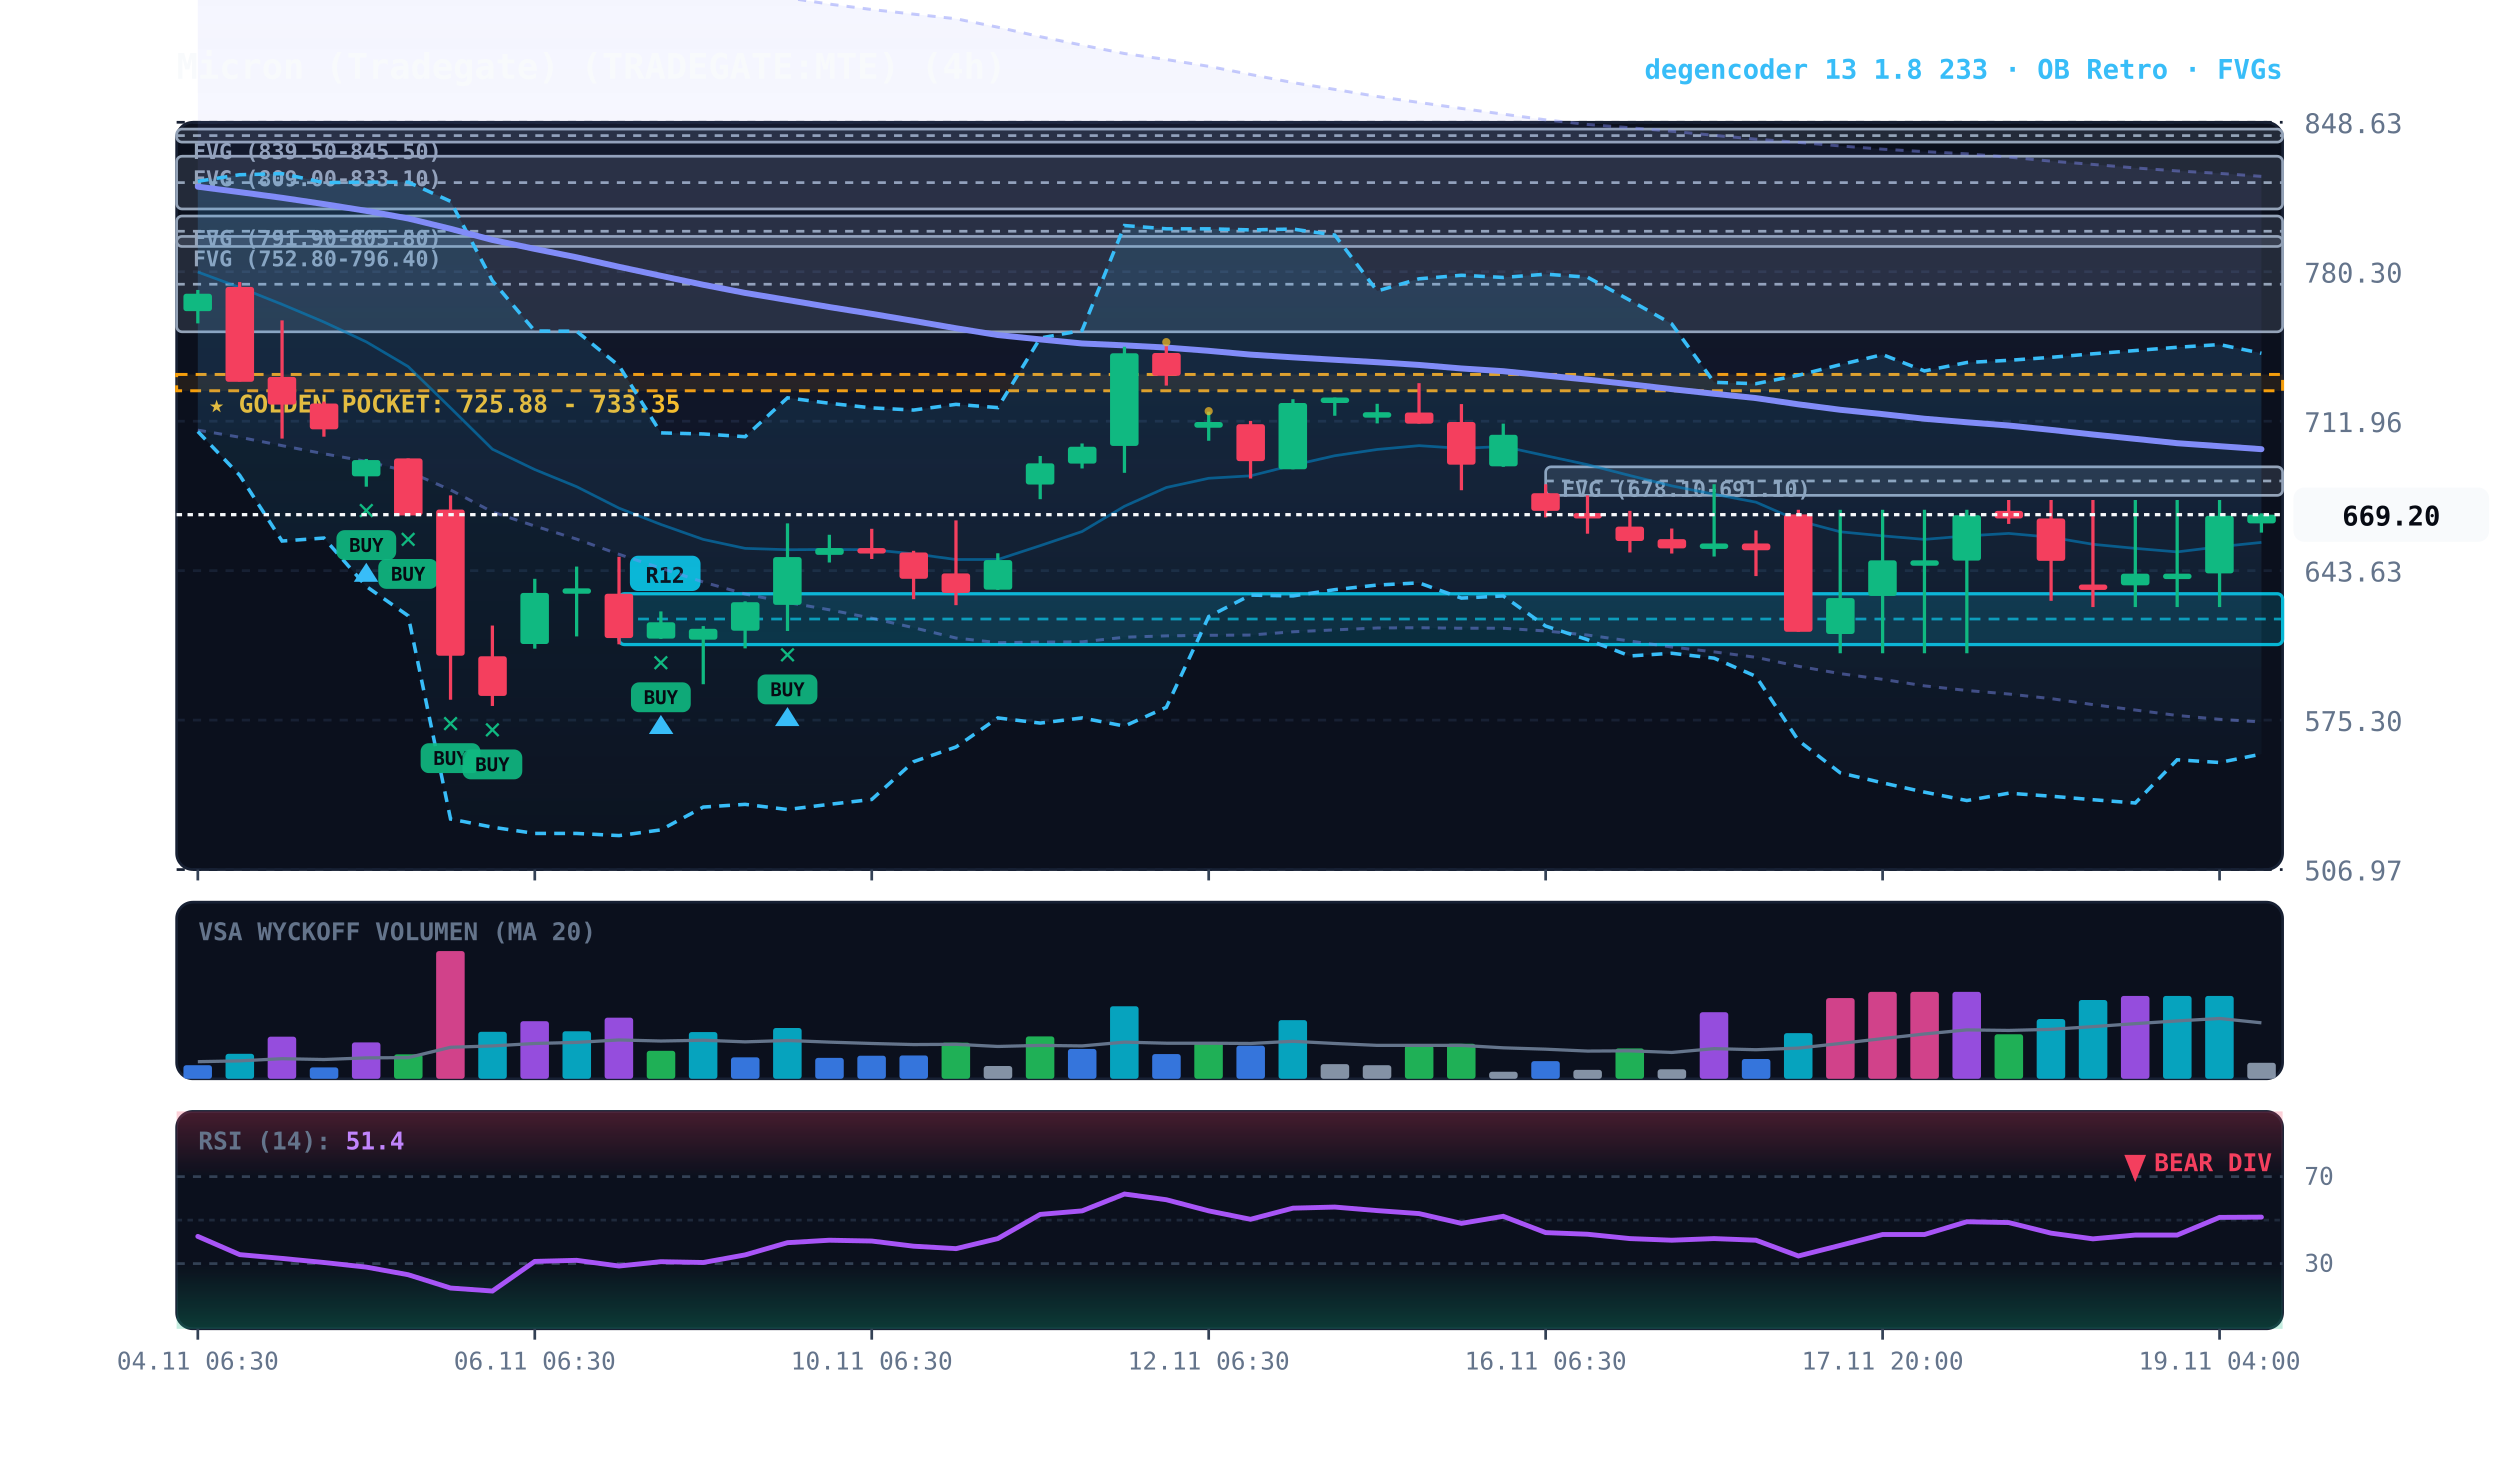
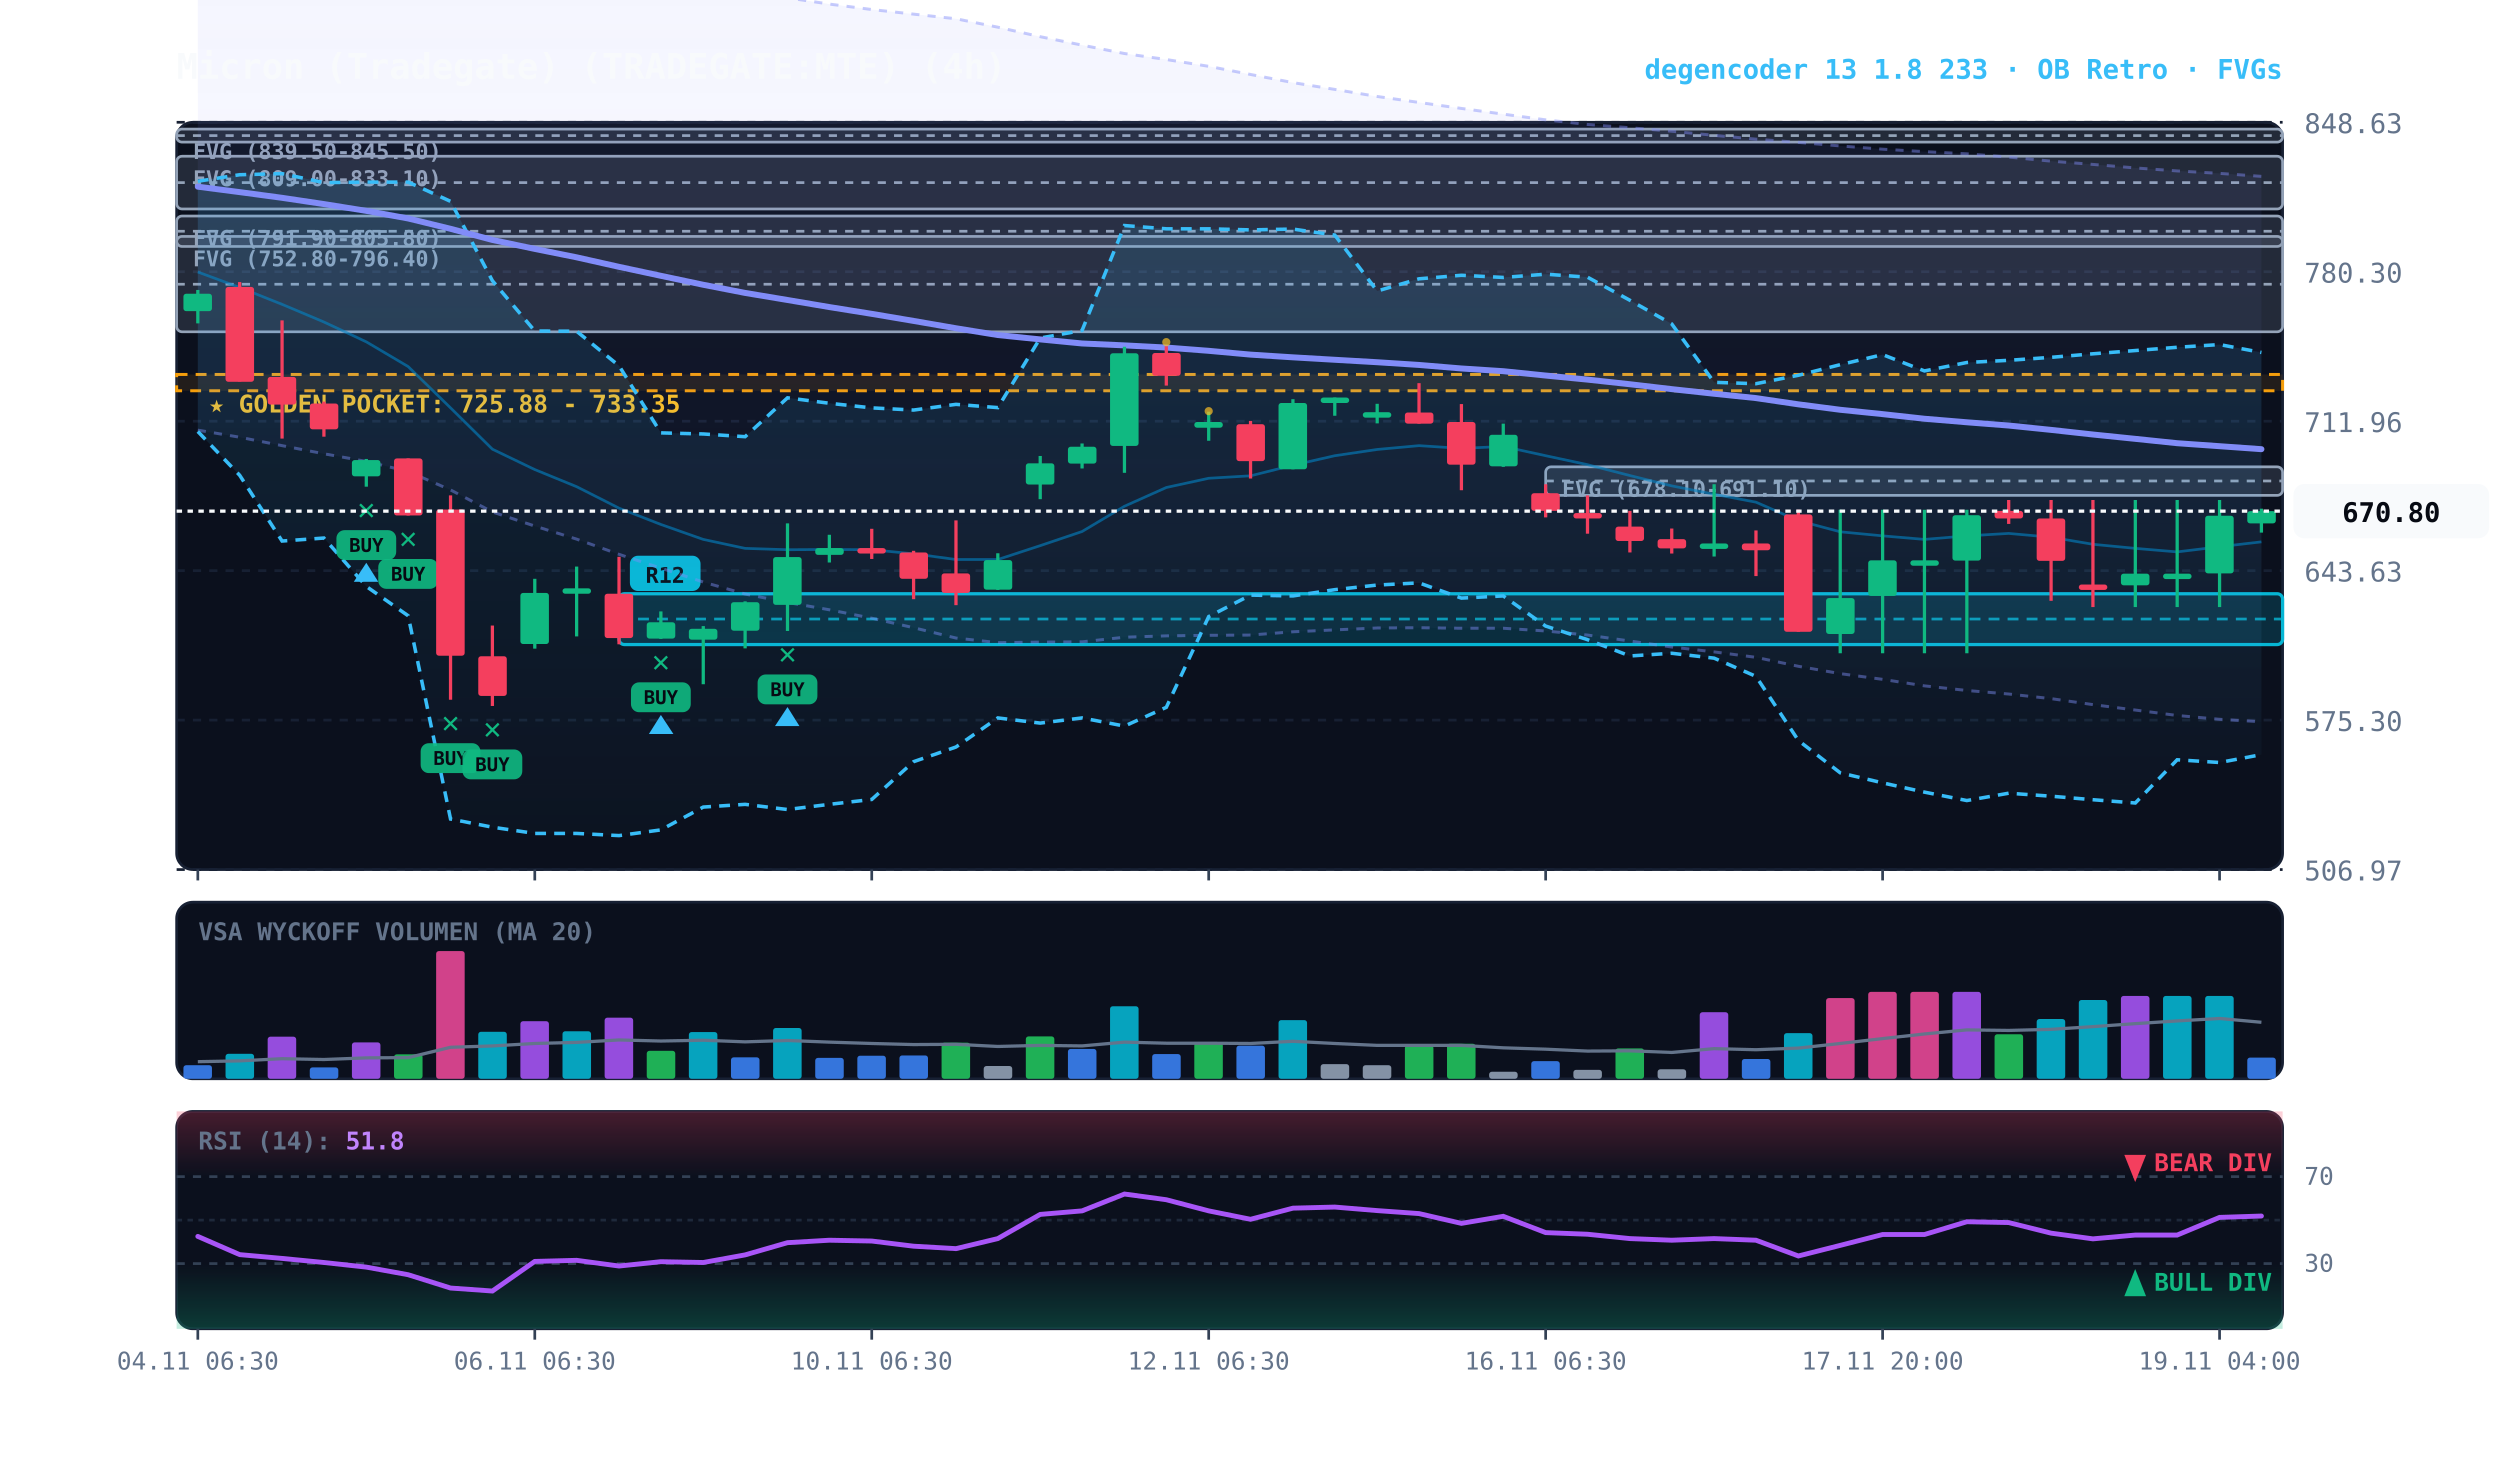
<svg xmlns="http://www.w3.org/2000/svg" viewBox="0 0 920 540" width="100%" height="100%" style="background:#070a13; font-family:'JetBrains Mono', monospace;">
  <defs>
    <linearGradient id="cloud-grad" x1="0%" y1="0%" x2="0%" y2="100%">
      <stop offset="0%" stop-color="#38bdf8" stop-opacity="0.14" />
      <stop offset="100%" stop-color="#38bdf8" stop-opacity="0.02" />
    </linearGradient>
    <linearGradient id="rfe-cloud" x1="0%" y1="0%" x2="0%" y2="100%">
      <stop offset="0%" stop-color="#818cf8" stop-opacity="0.09" />
      <stop offset="100%" stop-color="#818cf8" stop-opacity="0.02" />
    </linearGradient>
    <linearGradient id="rsi-overbought" x1="0%" y1="0%" x2="0%" y2="100%">
      <stop offset="0%" stop-color="#f43f5e" stop-opacity="0.25" />
      <stop offset="100%" stop-color="#f43f5e" stop-opacity="0.0" />
    </linearGradient>
    <linearGradient id="rsi-oversold" x1="0%" y1="0%" x2="0%" y2="100%">
      <stop offset="0%" stop-color="#10b981" stop-opacity="0.0" />
      <stop offset="100%" stop-color="#10b981" stop-opacity="0.25" />
    </linearGradient>
  </defs>
  <rect x="65" y="45" width="775" height="275" fill="#0b101d" rx="6" stroke="#172033" stroke-width="1" />
  <rect x="65" y="332" width="775" height="65" fill="#0b101d" rx="6" stroke="#172033" stroke-width="1" />
  <rect x="65" y="409" width="775" height="80" fill="#0b101d" rx="6" stroke="#172033" stroke-width="1" />
  <line x1="65" y1="320.0" x2="840" y2="320.0" stroke="#172033" stroke-dasharray="3,3" stroke-width="1" />
  <text x="848" y="324.0" fill="#64748b" font-size="10" text-anchor="start">506.97</text>
  <line x1="65" y1="265.0" x2="840" y2="265.0" stroke="#172033" stroke-dasharray="3,3" stroke-width="1" />
  <text x="848" y="269.0" fill="#64748b" font-size="10" text-anchor="start">575.30</text>
  <line x1="65" y1="210.0" x2="840" y2="210.0" stroke="#172033" stroke-dasharray="3,3" stroke-width="1" />
  <text x="848" y="214.0" fill="#64748b" font-size="10" text-anchor="start">643.63</text>
  <line x1="65" y1="155.0" x2="840" y2="155.0" stroke="#172033" stroke-dasharray="3,3" stroke-width="1" />
  <text x="848" y="159.0" fill="#64748b" font-size="10" text-anchor="start">711.96</text>
  <line x1="65" y1="100.0" x2="840" y2="100.0" stroke="#172033" stroke-dasharray="3,3" stroke-width="1" />
  <text x="848" y="104.0" fill="#64748b" font-size="10" text-anchor="start">780.30</text>
  <line x1="65" y1="45.0" x2="840" y2="45.0" stroke="#172033" stroke-dasharray="3,3" stroke-width="1" />
  <text x="848" y="49.0" fill="#64748b" font-size="10" text-anchor="start">848.63</text>
  <rect x="65" y="137.8" width="775" height="6.0" fill="rgba(245, 158, 11, 0.10)" stroke="#f59e0b" stroke-dasharray="4,3" stroke-width="1.1" />
  <text x="77" y="151.8" fill="#fbbf24" font-size="9" font-weight="bold">★ GOLDEN POCKET: 725.88 - 733.35</text>
  <rect x="568.8" y="171.8" width="271.2" height="10.5" fill="rgba(148, 163, 184, 0.18)" stroke="#94a3b8" stroke-width="1" rx="2" />
  <line x1="568.8" y1="177.0" x2="840" y2="177.0" stroke="#94a3b8" stroke-dasharray="3,3" stroke-width="1" />
  <text x="574.8" y="182.8" fill="#94a3b8" font-size="8" font-weight="bold">FVG (678.10-691.10)</text>
  <rect x="65.0" y="87.0" width="775.0" height="35.1" fill="rgba(148, 163, 184, 0.18)" stroke="#94a3b8" stroke-width="1" rx="2" />
  <line x1="65.0" y1="104.6" x2="840" y2="104.6" stroke="#94a3b8" stroke-dasharray="3,3" stroke-width="1" />
  <text x="71.0" y="98.0" fill="#94a3b8" font-size="8" font-weight="bold">FVG (752.80-796.40)</text>
  <rect x="65.0" y="79.5" width="775.0" height="11.2" fill="rgba(148, 163, 184, 0.18)" stroke="#94a3b8" stroke-width="1" rx="2" />
  <line x1="65.0" y1="85.1" x2="840" y2="85.1" stroke="#94a3b8" stroke-dasharray="3,3" stroke-width="1" />
  <text x="71.0" y="90.5" fill="#94a3b8" font-size="8" font-weight="bold">FVG (791.90-805.80)</text>
  <rect x="65.0" y="57.5" width="775.0" height="19.4" fill="rgba(148, 163, 184, 0.18)" stroke="#94a3b8" stroke-width="1" rx="2" />
  <line x1="65.0" y1="67.2" x2="840" y2="67.2" stroke="#94a3b8" stroke-dasharray="3,3" stroke-width="1" />
  <text x="71.0" y="68.5" fill="#94a3b8" font-size="8" font-weight="bold">FVG (809.00-833.10)</text>
  <rect x="65.0" y="47.5" width="775.0" height="4.8" fill="rgba(148, 163, 184, 0.18)" stroke="#94a3b8" stroke-width="1" rx="2" />
  <line x1="65.0" y1="49.9" x2="840" y2="49.9" stroke="#94a3b8" stroke-dasharray="3,3" stroke-width="1" />
  <text x="71.0" y="58.5" fill="#94a3b8" font-size="8" font-weight="bold">FVG (839.50-845.50)</text>
  <rect x="227.8" y="218.5" width="612.2" height="18.7" fill="rgba(6, 182, 212, 0.18)" stroke="#06b6d4" stroke-width="1.2" rx="2" />
  <line x1="227.8" y1="227.8" x2="840" y2="227.8" stroke="#06b6d4" stroke-dasharray="4,3" stroke-width="1.0" opacity="0.8" />
  <rect x="231.8" y="204.5" width="26" height="13" fill="#06b6d4" rx="3" />
  <text x="244.8" y="214.5" fill="#070a13" font-size="8" font-weight="bold" text-anchor="middle">R12</text>
-   <polygon points="72.8,-21.0 88.2,-19.6 103.8,-18.4 119.2,-16.8 134.8,-14.7 150.2,-12.7 165.8,-11.8 181.2,-11.7 196.8,-10.4 212.2,-8.9 227.8,-7.6 243.2,-6.1 258.8,-4.6 274.2,-3.0 289.8,-0.8 305.2,1.5 320.8,3.5 336.2,5.2 351.8,6.9 367.2,10.0 382.8,13.5 398.2,16.6 413.8,19.7 429.2,21.9 444.8,24.4 460.2,27.4 475.8,30.4 491.2,32.9 506.8,35.5 522.2,37.7 537.8,39.9 553.2,42.0 568.8,44.1 584.2,45.8 599.8,47.0 615.2,48.3 630.8,49.8 646.2,51.2 661.8,52.4 677.2,53.7 692.8,54.9 708.2,55.8 723.8,56.6 739.2,57.8 754.8,59.3 770.2,60.5 785.8,61.8 801.2,62.9 816.8,63.8 832.2,64.9 832.2,265.7 816.8,264.7 801.2,263.3 785.8,261.3 770.2,259.3 754.8,257.1 739.2,255.4 723.8,254.1 708.2,252.4 692.8,250.0 677.2,247.9 661.8,245.2 646.2,241.9 630.8,239.9 615.2,238.1 599.8,235.9 584.2,233.7 568.8,232.2 553.2,231.2 537.8,231.2 522.2,231.0 506.8,231.1 491.2,231.8 475.8,232.5 460.2,233.7 444.8,233.8 429.2,234.0 413.8,234.5 398.2,236.2 382.8,236.3 367.2,236.5 351.8,234.8 336.2,231.0 320.8,227.5 305.2,224.4 289.8,221.7 274.2,218.6 258.8,214.2 243.2,209.1 227.8,204.0 212.2,198.4 196.8,193.6 181.2,188.4 165.8,180.3 150.2,173.5 134.8,169.8 119.2,167.0 103.8,164.0 88.2,160.9 72.8,158.3" fill="url(#rfe-cloud)" />
+   <polygon points="72.8,-21.0 88.2,-19.6 103.8,-18.4 119.2,-16.8 134.8,-14.7 150.2,-12.7 165.8,-11.8 181.2,-11.7 196.8,-10.4 212.2,-8.9 227.8,-7.6 243.2,-6.1 258.8,-4.6 274.2,-3.0 289.8,-0.8 305.2,1.5 320.8,3.5 336.2,5.2 351.8,6.9 367.2,10.0 382.8,13.5 398.2,16.6 413.8,19.7 429.2,21.9 444.8,24.4 460.2,27.4 475.8,30.4 491.2,32.9 506.8,35.5 522.2,37.7 537.8,39.9 553.2,42.0 568.8,44.1 584.2,45.8 599.8,47.0 615.2,48.3 630.8,49.8 646.2,51.2 661.8,52.4 677.2,53.7 692.8,54.9 708.2,55.8 723.8,56.6 739.2,57.8 754.8,59.3 770.2,60.5 785.8,61.8 801.2,62.9 816.8,63.8 832.2,64.9 832.2,265.6 816.8,264.7 801.2,263.3 785.8,261.3 770.2,259.3 754.8,257.1 739.2,255.4 723.8,254.1 708.2,252.4 692.8,250.0 677.2,247.9 661.8,245.2 646.2,241.9 630.8,239.9 615.2,238.1 599.8,235.9 584.2,233.7 568.8,232.2 553.2,231.2 537.8,231.2 522.2,231.0 506.8,231.1 491.2,231.8 475.8,232.5 460.2,233.7 444.8,233.8 429.2,234.0 413.8,234.5 398.2,236.2 382.8,236.3 367.2,236.5 351.8,234.8 336.2,231.0 320.8,227.5 305.2,224.4 289.8,221.7 274.2,218.6 258.8,214.2 243.2,209.1 227.8,204.0 212.2,198.4 196.8,193.6 181.2,188.4 165.8,180.3 150.2,173.5 134.8,169.8 119.2,167.0 103.8,164.0 88.2,160.9 72.8,158.3" fill="url(#rfe-cloud)" />
  <polyline points="72.8,-21.0 88.2,-19.6 103.8,-18.4 119.2,-16.8 134.8,-14.7 150.2,-12.7 165.8,-11.8 181.2,-11.7 196.8,-10.4 212.2,-8.9 227.8,-7.6 243.2,-6.1 258.8,-4.6 274.2,-3.0 289.8,-0.8 305.2,1.5 320.8,3.5 336.2,5.2 351.8,6.9 367.2,10.0 382.8,13.5 398.2,16.6 413.8,19.7 429.2,21.9 444.8,24.4 460.2,27.4 475.8,30.4 491.2,32.9 506.8,35.5 522.2,37.7 537.8,39.9 553.2,42.0 568.8,44.1 584.2,45.8 599.8,47.0 615.2,48.3 630.8,49.8 646.2,51.2 661.8,52.4 677.2,53.7 692.8,54.9 708.2,55.8 723.8,56.6 739.2,57.8 754.8,59.3 770.2,60.5 785.8,61.8 801.2,62.9 816.8,63.8 832.2,64.9" fill="none" stroke="#818cf8" stroke-width="1.1" stroke-opacity="0.45" stroke-dasharray="3,3" />
-   <polyline points="72.8,158.3 88.2,160.9 103.8,164.0 119.2,167.0 134.8,169.8 150.2,173.5 165.8,180.3 181.2,188.4 196.8,193.6 212.2,198.4 227.8,204.0 243.2,209.1 258.8,214.2 274.2,218.6 289.8,221.7 305.2,224.4 320.8,227.5 336.2,231.0 351.8,234.8 367.2,236.5 382.8,236.3 398.2,236.2 413.8,234.5 429.2,234.0 444.8,233.8 460.2,233.7 475.8,232.5 491.2,231.8 506.8,231.1 522.2,231.0 537.8,231.2 553.2,231.2 568.8,232.2 584.2,233.7 599.8,235.9 615.2,238.1 630.8,239.9 646.2,241.9 661.8,245.2 677.2,247.9 692.8,250.0 708.2,252.4 723.8,254.1 739.2,255.4 754.8,257.1 770.2,259.3 785.8,261.3 801.2,263.3 816.8,264.7 832.2,265.7" fill="none" stroke="#818cf8" stroke-width="1.1" stroke-opacity="0.45" stroke-dasharray="3,3" />
-   <polygon points="72.8,66.7 88.2,64.3 103.8,63.9 119.2,67.2 134.8,67.0 150.2,67.0 165.8,74.1 181.2,103.3 196.8,121.8 212.2,121.9 227.8,134.6 243.2,159.3 258.8,159.7 274.2,160.7 289.8,146.4 305.2,148.4 320.8,150.1 336.2,150.9 351.8,148.8 367.2,150.0 382.8,124.4 398.2,121.6 413.8,83.0 429.2,84.2 444.8,84.2 460.2,84.6 475.8,84.3 491.2,86.5 506.8,107.1 522.2,102.6 537.8,101.3 553.2,102.1 568.8,100.9 584.2,102.0 599.8,110.5 615.2,119.2 630.8,140.7 646.2,141.2 661.8,138.1 677.2,134.2 692.8,130.5 708.2,136.5 723.8,133.4 739.2,132.6 754.8,131.5 770.2,130.2 785.8,129.0 801.2,127.8 816.8,126.8 832.2,130.0 832.2,277.5 816.8,280.6 801.2,279.6 785.8,295.5 770.2,294.3 754.8,293.0 739.2,291.9 723.8,294.6 708.2,291.5 692.8,288.1 677.2,284.4 661.8,272.5 646.2,248.9 630.8,242.2 615.2,240.4 599.8,241.4 584.2,235.4 568.8,230.4 553.2,219.3 537.8,220.1 522.2,214.5 506.8,215.3 491.2,217.0 475.8,219.3 460.2,219.0 444.8,226.9 429.2,260.3 413.8,267.2 398.2,264.2 382.8,266.1 367.2,264.2 351.8,274.9 336.2,280.3 320.8,294.2 305.2,296.0 289.8,297.9 274.2,296.0 258.8,297.0 243.2,305.4 227.8,307.5 212.2,306.7 196.8,306.7 181.2,304.4 165.8,301.4 150.2,226.6 134.8,215.8 119.2,198.0 103.8,199.1 88.2,174.9 72.8,158.8" fill="url(#cloud-grad)" />
-   <polyline points="72.8,66.7 88.2,64.3 103.8,63.9 119.2,67.2 134.8,67.0 150.2,67.0 165.8,74.1 181.2,103.3 196.8,121.8 212.2,121.9 227.8,134.6 243.2,159.3 258.8,159.7 274.2,160.7 289.8,146.4 305.2,148.4 320.8,150.1 336.2,150.9 351.8,148.8 367.2,150.0 382.8,124.4 398.2,121.6 413.8,83.0 429.2,84.2 444.8,84.2 460.2,84.6 475.8,84.3 491.2,86.5 506.8,107.1 522.2,102.6 537.8,101.3 553.2,102.1 568.8,100.9 584.2,102.0 599.8,110.5 615.2,119.2 630.8,140.7 646.2,141.2 661.8,138.1 677.2,134.2 692.8,130.5 708.2,136.5 723.8,133.4 739.2,132.6 754.8,131.5 770.2,130.2 785.8,129.0 801.2,127.8 816.8,126.8 832.2,130.0" fill="none" stroke="#38bdf8" stroke-width="1.3" stroke-dasharray="4,3" />
-   <polyline points="72.8,158.8 88.2,174.9 103.8,199.1 119.2,198.0 134.8,215.8 150.2,226.6 165.8,301.4 181.2,304.4 196.8,306.7 212.2,306.7 227.8,307.5 243.2,305.4 258.8,297.0 274.2,296.0 289.8,297.9 305.2,296.0 320.8,294.2 336.2,280.3 351.8,274.9 367.2,264.2 382.8,266.1 398.2,264.2 413.8,267.2 429.2,260.3 444.8,226.9 460.2,219.0 475.8,219.3 491.2,217.0 506.8,215.3 522.2,214.5 537.8,220.1 553.2,219.3 568.8,230.4 584.2,235.4 599.8,241.4 615.2,240.4 630.8,242.2 646.2,248.9 661.8,272.5 677.2,284.4 692.8,288.1 708.2,291.5 723.8,294.6 739.2,291.9 754.8,293.0 770.2,294.3 785.8,295.5 801.2,279.6 816.8,280.6 832.2,277.5" fill="none" stroke="#38bdf8" stroke-width="1.3" stroke-dasharray="4,3" />
-   <polyline points="72.8,100.1 88.2,105.8 103.8,112.0 119.2,118.5 134.8,125.8 150.2,134.9 165.8,150.1 181.2,165.3 196.8,172.8 212.2,179.1 227.8,187.0 243.2,193.0 258.8,198.5 274.2,201.8 289.8,202.3 305.2,202.2 320.8,202.3 336.2,203.8 351.8,205.9 367.2,205.9 382.8,200.8 398.2,195.6 413.8,186.3 429.2,179.4 444.8,176.0 460.2,175.1 475.8,171.2 491.2,167.7 506.8,165.4 522.2,164.0 537.8,165.0 553.2,164.3 568.8,167.7 584.2,171.0 599.8,175.0 615.2,178.8 630.8,181.9 646.2,184.8 661.8,191.6 677.2,195.7 692.8,197.2 708.2,198.5 723.8,197.2 739.2,196.3 754.8,197.7 770.2,200.3 785.8,201.8 801.2,203.1 816.8,201.2 832.2,199.6" fill="none" stroke="#0284c7" stroke-width="1.0" stroke-opacity="0.6" />
+   <polyline points="72.8,158.3 88.2,160.9 103.8,164.0 119.2,167.0 134.8,169.8 150.2,173.5 165.8,180.3 181.2,188.4 196.8,193.6 212.2,198.4 227.8,204.0 243.2,209.1 258.8,214.2 274.2,218.6 289.8,221.7 305.2,224.4 320.8,227.5 336.2,231.0 351.8,234.8 367.2,236.5 382.8,236.3 398.2,236.2 413.8,234.5 429.2,234.0 444.8,233.8 460.2,233.7 475.8,232.5 491.2,231.8 506.8,231.1 522.2,231.0 537.8,231.2 553.2,231.2 568.8,232.2 584.2,233.7 599.8,235.9 615.2,238.1 630.8,239.9 646.2,241.9 661.8,245.2 677.2,247.9 692.8,250.0 708.2,252.4 723.8,254.1 739.2,255.4 754.8,257.1 770.2,259.3 785.8,261.3 801.2,263.3 816.8,264.7 832.2,265.6" fill="none" stroke="#818cf8" stroke-width="1.1" stroke-opacity="0.45" stroke-dasharray="3,3" />
+   <polygon points="72.8,66.7 88.2,64.3 103.8,63.9 119.2,67.2 134.8,67.0 150.2,67.0 165.8,74.1 181.2,103.3 196.8,121.8 212.2,121.9 227.8,134.6 243.2,159.3 258.8,159.7 274.2,160.7 289.8,146.4 305.2,148.4 320.8,150.1 336.2,150.9 351.8,148.8 367.2,150.0 382.8,124.4 398.2,121.6 413.8,83.0 429.2,84.2 444.8,84.2 460.2,84.6 475.8,84.3 491.2,86.5 506.8,107.1 522.2,102.6 537.8,101.3 553.2,102.1 568.8,100.9 584.2,102.0 599.8,110.5 615.2,119.2 630.8,140.7 646.2,141.2 661.8,138.1 677.2,134.2 692.8,130.5 708.2,136.5 723.8,133.4 739.2,132.6 754.8,131.5 770.2,130.2 785.8,129.0 801.2,127.8 816.8,126.8 832.2,129.7 832.2,277.7 816.8,280.6 801.2,279.6 785.8,295.5 770.2,294.3 754.8,293.0 739.2,291.9 723.8,294.6 708.2,291.5 692.8,288.1 677.2,284.4 661.8,272.5 646.2,248.9 630.8,242.2 615.2,240.4 599.8,241.4 584.2,235.4 568.8,230.4 553.2,219.3 537.8,220.1 522.2,214.5 506.8,215.3 491.2,217.0 475.8,219.3 460.2,219.0 444.8,226.9 429.2,260.3 413.8,267.2 398.2,264.2 382.8,266.1 367.2,264.2 351.8,274.9 336.2,280.3 320.8,294.2 305.2,296.0 289.8,297.9 274.2,296.0 258.8,297.0 243.2,305.4 227.8,307.5 212.2,306.7 196.8,306.7 181.2,304.4 165.8,301.4 150.2,226.6 134.8,215.8 119.2,198.0 103.8,199.1 88.2,174.9 72.8,158.8" fill="url(#cloud-grad)" />
+   <polyline points="72.8,66.7 88.2,64.3 103.8,63.9 119.2,67.2 134.8,67.0 150.2,67.0 165.8,74.1 181.2,103.3 196.8,121.8 212.2,121.9 227.8,134.6 243.2,159.3 258.8,159.7 274.2,160.7 289.8,146.4 305.2,148.4 320.8,150.1 336.2,150.9 351.8,148.8 367.2,150.0 382.8,124.4 398.2,121.6 413.8,83.0 429.2,84.2 444.8,84.2 460.2,84.6 475.8,84.3 491.2,86.5 506.8,107.1 522.2,102.6 537.8,101.3 553.2,102.1 568.8,100.9 584.2,102.0 599.8,110.5 615.2,119.2 630.8,140.7 646.2,141.2 661.8,138.1 677.2,134.2 692.8,130.5 708.2,136.5 723.8,133.4 739.2,132.6 754.8,131.5 770.2,130.2 785.8,129.0 801.2,127.8 816.8,126.8 832.2,129.7" fill="none" stroke="#38bdf8" stroke-width="1.3" stroke-dasharray="4,3" />
+   <polyline points="72.8,158.8 88.2,174.9 103.8,199.1 119.2,198.0 134.8,215.8 150.2,226.6 165.8,301.4 181.2,304.4 196.8,306.7 212.2,306.7 227.8,307.5 243.2,305.4 258.8,297.0 274.2,296.0 289.8,297.9 305.2,296.0 320.8,294.2 336.2,280.3 351.8,274.9 367.2,264.2 382.8,266.1 398.2,264.2 413.8,267.2 429.2,260.3 444.8,226.9 460.2,219.0 475.8,219.3 491.2,217.0 506.8,215.3 522.2,214.5 537.8,220.1 553.2,219.3 568.8,230.4 584.2,235.4 599.8,241.4 615.2,240.4 630.8,242.2 646.2,248.9 661.8,272.5 677.2,284.4 692.8,288.1 708.2,291.5 723.8,294.6 739.2,291.9 754.8,293.0 770.2,294.3 785.8,295.5 801.2,279.6 816.8,280.6 832.2,277.7" fill="none" stroke="#38bdf8" stroke-width="1.3" stroke-dasharray="4,3" />
+   <polyline points="72.8,100.1 88.2,105.8 103.8,112.0 119.2,118.5 134.8,125.8 150.2,134.9 165.8,150.1 181.2,165.3 196.8,172.8 212.2,179.1 227.8,187.0 243.2,193.0 258.8,198.5 274.2,201.8 289.8,202.3 305.2,202.2 320.8,202.3 336.2,203.8 351.8,205.9 367.2,205.9 382.8,200.8 398.2,195.6 413.8,186.3 429.2,179.4 444.8,176.0 460.2,175.1 475.8,171.2 491.2,167.7 506.8,165.4 522.2,164.0 537.8,165.0 553.2,164.3 568.8,167.7 584.2,171.0 599.8,175.0 615.2,178.8 630.8,181.9 646.2,184.8 661.8,191.6 677.2,195.7 692.8,197.2 708.2,198.5 723.8,197.2 739.2,196.3 754.8,197.7 770.2,200.3 785.8,201.8 801.2,203.1 816.8,201.2 832.2,199.4" fill="none" stroke="#0284c7" stroke-width="1.0" stroke-opacity="0.6" />
  <polyline points="72.8,68.7 88.2,70.7 103.8,72.8 119.2,75.1 134.8,77.6 150.2,80.4 165.8,84.2 181.2,88.3 196.8,91.6 212.2,94.7 227.8,98.2 243.2,101.5 258.8,104.8 274.2,107.8 289.8,110.4 305.2,113.0 320.8,115.5 336.2,118.1 351.8,120.8 367.2,123.3 382.8,124.9 398.2,126.4 413.8,127.1 429.2,127.9 444.8,129.1 460.2,130.5 475.8,131.5 491.2,132.4 506.8,133.3 522.2,134.3 537.8,135.6 553.2,136.6 568.8,138.2 584.2,139.7 599.8,141.4 615.2,143.2 630.8,144.9 646.2,146.5 661.8,148.8 677.2,150.8 692.8,152.4 708.2,154.1 723.8,155.4 739.2,156.6 754.8,158.2 770.2,159.9 785.8,161.5 801.2,163.1 816.8,164.2 832.2,165.3" fill="none" stroke="#818cf8" stroke-width="2.2" stroke-linecap="round" />
  <line x1="72.8" y1="106.7" x2="72.8" y2="119.0" stroke="#10b981" stroke-width="1.2" />
  <rect x="67.5" y="108.1" width="10.5" height="6.4" fill="#10b981" rx="1" />
  <line x1="88.2" y1="103.8" x2="88.2" y2="140.4" stroke="#f43f5e" stroke-width="1.2" />
  <rect x="83.0" y="105.6" width="10.5" height="34.9" fill="#f43f5e" rx="1" />
  <line x1="103.8" y1="117.9" x2="103.8" y2="161.4" stroke="#f43f5e" stroke-width="1.2" />
  <rect x="98.5" y="138.7" width="10.5" height="10.2" fill="#f43f5e" rx="1" />
  <line x1="119.2" y1="147.8" x2="119.2" y2="160.7" stroke="#f43f5e" stroke-width="1.2" />
  <rect x="114.0" y="148.5" width="10.5" height="9.5" fill="#f43f5e" rx="1" />
  <line x1="134.8" y1="168.9" x2="134.8" y2="179.1" stroke="#10b981" stroke-width="1.2" />
  <rect x="129.5" y="169.3" width="10.5" height="6.0" fill="#10b981" rx="1" />
  <text x="134.8" y="191.1" fill="#10b981" font-size="11" font-weight="bold" text-anchor="middle">✕</text>
  <rect x="123.8" y="195.1" width="22" height="11" fill="#10b981" rx="3" opacity="0.9" />
  <text x="134.8" y="203.1" fill="#070a13" font-size="7" font-weight="bold" text-anchor="middle">BUY</text>
  <polygon points="134.8,207.1 130.2,214.1 139.2,214.1" fill="#38bdf8" />
  <line x1="150.2" y1="168.7" x2="150.2" y2="189.7" stroke="#f43f5e" stroke-width="1.2" />
  <rect x="145.0" y="168.7" width="10.5" height="21.0" fill="#f43f5e" rx="1" />
  <text x="150.2" y="201.7" fill="#10b981" font-size="11" font-weight="bold" text-anchor="middle">✕</text>
  <rect x="139.2" y="205.7" width="22" height="11" fill="#10b981" rx="3" opacity="0.9" />
  <text x="150.2" y="213.7" fill="#070a13" font-size="7" font-weight="bold" text-anchor="middle">BUY</text>
  <line x1="165.8" y1="182.3" x2="165.8" y2="257.5" stroke="#f43f5e" stroke-width="1.2" />
  <rect x="160.5" y="187.5" width="10.5" height="53.8" fill="#f43f5e" rx="1" />
  <text x="165.8" y="269.5" fill="#10b981" font-size="11" font-weight="bold" text-anchor="middle">✕</text>
  <rect x="154.8" y="273.5" width="22" height="11" fill="#10b981" rx="3" opacity="0.9" />
  <text x="165.8" y="281.5" fill="#070a13" font-size="7" font-weight="bold" text-anchor="middle">BUY</text>
  <line x1="181.2" y1="230.2" x2="181.2" y2="259.8" stroke="#f43f5e" stroke-width="1.2" />
  <rect x="176.0" y="241.5" width="10.5" height="14.6" fill="#f43f5e" rx="1" />
  <text x="181.2" y="271.8" fill="#10b981" font-size="11" font-weight="bold" text-anchor="middle">✕</text>
  <rect x="170.2" y="275.8" width="22" height="11" fill="#10b981" rx="3" opacity="0.9" />
  <text x="181.2" y="283.8" fill="#070a13" font-size="7" font-weight="bold" text-anchor="middle">BUY</text>
  <line x1="196.8" y1="213.0" x2="196.8" y2="238.7" stroke="#10b981" stroke-width="1.2" />
  <rect x="191.5" y="218.2" width="10.5" height="18.8" fill="#10b981" rx="1" />
  <line x1="212.2" y1="208.5" x2="212.2" y2="234.2" stroke="#10b981" stroke-width="1.2" />
  <rect x="207.0" y="216.5" width="10.5" height="2.0" fill="#10b981" rx="1" />
  <line x1="227.8" y1="204.9" x2="227.8" y2="237.1" stroke="#f43f5e" stroke-width="1.2" />
  <rect x="222.5" y="218.5" width="10.5" height="16.3" fill="#f43f5e" rx="1" />
  <line x1="243.2" y1="225.0" x2="243.2" y2="235.1" stroke="#10b981" stroke-width="1.2" />
  <rect x="238.0" y="229.0" width="10.5" height="6.0" fill="#10b981" rx="1" />
  <text x="243.2" y="247.1" fill="#10b981" font-size="11" font-weight="bold" text-anchor="middle">✕</text>
  <rect x="232.2" y="251.1" width="22" height="11" fill="#10b981" rx="3" opacity="0.9" />
  <text x="243.2" y="259.1" fill="#070a13" font-size="7" font-weight="bold" text-anchor="middle">BUY</text>
  <polygon points="243.2,263.1 238.8,270.1 247.8,270.1" fill="#38bdf8" />
  <line x1="258.8" y1="230.4" x2="258.8" y2="251.8" stroke="#10b981" stroke-width="1.2" />
  <rect x="253.5" y="231.4" width="10.5" height="4.0" fill="#10b981" rx="1" />
  <line x1="274.2" y1="221.3" x2="274.2" y2="238.6" stroke="#10b981" stroke-width="1.2" />
  <rect x="269.0" y="221.6" width="10.5" height="10.5" fill="#10b981" rx="1" />
  <line x1="289.8" y1="192.6" x2="289.8" y2="232.2" stroke="#10b981" stroke-width="1.2" />
  <rect x="284.5" y="205.0" width="10.5" height="17.6" fill="#10b981" rx="1" />
  <text x="289.8" y="244.2" fill="#10b981" font-size="11" font-weight="bold" text-anchor="middle">✕</text>
  <rect x="278.8" y="248.2" width="22" height="11" fill="#10b981" rx="3" opacity="0.9" />
  <text x="289.8" y="256.2" fill="#070a13" font-size="7" font-weight="bold" text-anchor="middle">BUY</text>
  <polygon points="289.8,260.2 285.2,267.2 294.2,267.2" fill="#38bdf8" />
  <line x1="305.2" y1="196.8" x2="305.2" y2="207.0" stroke="#10b981" stroke-width="1.2" />
  <rect x="300.0" y="201.7" width="10.5" height="2.5" fill="#10b981" rx="1" />
  <line x1="320.8" y1="194.6" x2="320.8" y2="205.7" stroke="#f43f5e" stroke-width="1.2" />
  <rect x="315.5" y="201.7" width="10.5" height="2.0" fill="#f43f5e" rx="1" />
  <line x1="336.2" y1="202.7" x2="336.2" y2="220.5" stroke="#f43f5e" stroke-width="1.2" />
  <rect x="331.0" y="203.3" width="10.5" height="9.7" fill="#f43f5e" rx="1" />
  <line x1="351.8" y1="191.5" x2="351.8" y2="222.7" stroke="#f43f5e" stroke-width="1.2" />
  <rect x="346.5" y="211.0" width="10.5" height="7.2" fill="#f43f5e" rx="1" />
  <line x1="367.2" y1="203.6" x2="367.2" y2="217.1" stroke="#10b981" stroke-width="1.2" />
  <rect x="362.0" y="206.1" width="10.5" height="10.9" fill="#10b981" rx="1" />
  <line x1="382.8" y1="167.8" x2="382.8" y2="183.7" stroke="#10b981" stroke-width="1.2" />
  <rect x="377.5" y="170.5" width="10.5" height="7.8" fill="#10b981" rx="1" />
  <line x1="398.2" y1="163.2" x2="398.2" y2="172.4" stroke="#10b981" stroke-width="1.2" />
  <rect x="393.0" y="164.4" width="10.5" height="6.2" fill="#10b981" rx="1" />
  <line x1="413.8" y1="127.6" x2="413.8" y2="174.0" stroke="#10b981" stroke-width="1.2" />
  <rect x="408.5" y="130.0" width="10.5" height="34.1" fill="#10b981" rx="1" />
  <line x1="429.2" y1="127.4" x2="429.2" y2="141.9" stroke="#f43f5e" stroke-width="1.2" />
  <rect x="424.0" y="129.9" width="10.5" height="8.4" fill="#f43f5e" rx="1" />
  <circle cx="429.2" cy="125.9" r="1.5" fill="#fbbf24" opacity="0.7" />
  <line x1="444.8" y1="151.5" x2="444.8" y2="162.2" stroke="#10b981" stroke-width="1.2" />
  <rect x="439.5" y="155.3" width="10.5" height="2.1" fill="#10b981" rx="1" />
  <circle cx="444.8" cy="151.3" r="1.5" fill="#fbbf24" opacity="0.7" />
  <line x1="460.2" y1="154.9" x2="460.2" y2="176.1" stroke="#f43f5e" stroke-width="1.2" />
  <rect x="455.0" y="156.1" width="10.5" height="13.6" fill="#f43f5e" rx="1" />
  <line x1="475.8" y1="146.9" x2="475.8" y2="172.7" stroke="#10b981" stroke-width="1.2" />
  <rect x="470.5" y="148.3" width="10.5" height="24.4" fill="#10b981" rx="1" />
  <line x1="491.2" y1="146.3" x2="491.2" y2="153.0" stroke="#10b981" stroke-width="1.2" />
  <rect x="486.0" y="146.3" width="10.5" height="2.0" fill="#10b981" rx="1" />
  <line x1="506.8" y1="148.6" x2="506.8" y2="155.8" stroke="#10b981" stroke-width="1.2" />
  <rect x="501.5" y="151.7" width="10.5" height="2.0" fill="#10b981" rx="1" />
  <line x1="522.2" y1="141.0" x2="522.2" y2="155.9" stroke="#f43f5e" stroke-width="1.2" />
  <rect x="517.0" y="151.8" width="10.5" height="4.1" fill="#f43f5e" rx="1" />
  <line x1="537.8" y1="148.7" x2="537.8" y2="180.4" stroke="#f43f5e" stroke-width="1.2" />
  <rect x="532.5" y="155.3" width="10.5" height="15.7" fill="#f43f5e" rx="1" />
  <line x1="553.2" y1="155.9" x2="553.2" y2="171.8" stroke="#10b981" stroke-width="1.2" />
  <rect x="548.0" y="160.0" width="10.5" height="11.6" fill="#10b981" rx="1" />
  <line x1="568.8" y1="178.2" x2="568.8" y2="190.4" stroke="#f43f5e" stroke-width="1.2" />
  <rect x="563.5" y="181.5" width="10.5" height="6.5" fill="#f43f5e" rx="1" />
  <line x1="584.2" y1="182.3" x2="584.2" y2="196.4" stroke="#f43f5e" stroke-width="1.2" />
  <rect x="579.0" y="188.8" width="10.5" height="2.0" fill="#f43f5e" rx="1" />
  <line x1="599.8" y1="188.0" x2="599.8" y2="203.3" stroke="#f43f5e" stroke-width="1.2" />
  <rect x="594.5" y="193.8" width="10.5" height="5.3" fill="#f43f5e" rx="1" />
  <line x1="615.2" y1="194.5" x2="615.2" y2="203.7" stroke="#f43f5e" stroke-width="1.2" />
  <rect x="610.0" y="198.4" width="10.5" height="3.4" fill="#f43f5e" rx="1" />
  <line x1="630.8" y1="178.2" x2="630.8" y2="204.8" stroke="#10b981" stroke-width="1.2" />
  <rect x="625.5" y="200.0" width="10.5" height="2.0" fill="#10b981" rx="1" />
  <line x1="646.2" y1="195.2" x2="646.2" y2="212.0" stroke="#f43f5e" stroke-width="1.2" />
  <rect x="641.0" y="200.0" width="10.5" height="2.5" fill="#f43f5e" rx="1" />
  <line x1="661.8" y1="187.6" x2="661.8" y2="232.5" stroke="#f43f5e" stroke-width="1.2" />
  <rect x="656.5" y="189.3" width="10.5" height="43.2" fill="#f43f5e" rx="1" />
  <line x1="677.2" y1="187.6" x2="677.2" y2="240.4" stroke="#10b981" stroke-width="1.2" />
  <rect x="672.0" y="220.1" width="10.5" height="13.2" fill="#10b981" rx="1" />
  <line x1="692.8" y1="187.6" x2="692.8" y2="240.4" stroke="#10b981" stroke-width="1.2" />
  <rect x="687.5" y="206.2" width="10.5" height="13.1" fill="#10b981" rx="1" />
  <line x1="708.2" y1="187.6" x2="708.2" y2="240.4" stroke="#10b981" stroke-width="1.2" />
  <rect x="703.0" y="206.2" width="10.5" height="2.0" fill="#10b981" rx="1" />
  <line x1="723.8" y1="187.6" x2="723.8" y2="240.4" stroke="#10b981" stroke-width="1.2" />
  <rect x="718.5" y="189.6" width="10.5" height="16.7" fill="#10b981" rx="1" />
  <line x1="739.2" y1="184.0" x2="739.2" y2="192.8" stroke="#f43f5e" stroke-width="1.2" />
  <rect x="734.0" y="188.0" width="10.5" height="2.8" fill="#f43f5e" rx="1" />
  <line x1="754.8" y1="184.0" x2="754.8" y2="221.1" stroke="#f43f5e" stroke-width="1.2" />
  <rect x="749.5" y="190.8" width="10.5" height="15.6" fill="#f43f5e" rx="1" />
  <line x1="770.2" y1="184.0" x2="770.2" y2="223.4" stroke="#f43f5e" stroke-width="1.2" />
  <rect x="765.0" y="215.1" width="10.5" height="2.0" fill="#f43f5e" rx="1" />
  <line x1="785.8" y1="184.0" x2="785.8" y2="223.4" stroke="#10b981" stroke-width="1.2" />
  <rect x="780.5" y="211.1" width="10.5" height="4.3" fill="#10b981" rx="1" />
  <line x1="801.2" y1="184.0" x2="801.2" y2="223.4" stroke="#10b981" stroke-width="1.2" />
  <rect x="796.0" y="211.1" width="10.5" height="2.0" fill="#10b981" rx="1" />
  <line x1="816.8" y1="184.0" x2="816.8" y2="223.4" stroke="#10b981" stroke-width="1.2" />
  <rect x="811.5" y="189.8" width="10.5" height="21.2" fill="#10b981" rx="1" />
-   <line x1="832.2" y1="188.9" x2="832.2" y2="196.0" stroke="#10b981" stroke-width="1.2" />
-   <rect x="827.0" y="189.4" width="10.5" height="3.2" fill="#10b981" rx="1" />
-   <line x1="65" y1="189.4" x2="840" y2="189.4" stroke="#f8fafc" stroke-width="1.2" stroke-dasharray="2,2" />
-   <rect x="844" y="179.4" width="72" height="20" fill="#f8fafc" rx="4" />
-   <text x="880" y="193.4" fill="#070a13" font-size="10" font-weight="bold" text-anchor="middle">669.20</text>
+   <line x1="832.2" y1="187.2" x2="832.2" y2="196.0" stroke="#10b981" stroke-width="1.2" />
+   <rect x="827.0" y="188.1" width="10.5" height="4.5" fill="#10b981" rx="1" />
+   <line x1="65" y1="188.1" x2="840" y2="188.1" stroke="#f8fafc" stroke-width="1.2" stroke-dasharray="2,2" />
+   <rect x="844" y="178.1" width="72" height="20" fill="#f8fafc" rx="4" />
+   <text x="880" y="192.1" fill="#070a13" font-size="10" font-weight="bold" text-anchor="middle">670.80</text>
  <text x="73" y="346" fill="#64748b" font-size="9" font-weight="bold">VSA WYCKOFF VOLUMEN (MA 20)</text>
  <rect x="67.5" y="392.0" width="10.5" height="5.0" fill="#3b82f6" opacity="0.88" rx="1" />
  <rect x="83.0" y="387.8" width="10.5" height="9.2" fill="#06b6d4" opacity="0.88" rx="1" />
  <rect x="98.5" y="381.5" width="10.5" height="15.5" fill="#a855f7" opacity="0.88" rx="1" />
  <rect x="114.0" y="392.8" width="10.5" height="4.2" fill="#3b82f6" opacity="0.88" rx="1" />
  <rect x="129.5" y="383.6" width="10.5" height="13.4" fill="#a855f7" opacity="0.88" rx="1" />
  <rect x="145.0" y="388.0" width="10.5" height="9.0" fill="#22c55e" opacity="0.88" rx="1" />
  <rect x="160.5" y="350.0" width="10.5" height="47.0" fill="#ec4899" opacity="0.88" rx="1" />
  <rect x="176.0" y="379.7" width="10.5" height="17.3" fill="#06b6d4" opacity="0.88" rx="1" />
  <rect x="191.5" y="375.8" width="10.5" height="21.2" fill="#a855f7" opacity="0.88" rx="1" />
  <rect x="207.0" y="379.5" width="10.5" height="17.5" fill="#06b6d4" opacity="0.88" rx="1" />
  <rect x="222.5" y="374.5" width="10.5" height="22.5" fill="#a855f7" opacity="0.88" rx="1" />
  <rect x="238.0" y="386.7" width="10.5" height="10.3" fill="#22c55e" opacity="0.88" rx="1" />
  <rect x="253.5" y="379.8" width="10.5" height="17.2" fill="#06b6d4" opacity="0.88" rx="1" />
  <rect x="269.0" y="389.1" width="10.5" height="7.9" fill="#3b82f6" opacity="0.88" rx="1" />
  <rect x="284.5" y="378.3" width="10.5" height="18.7" fill="#06b6d4" opacity="0.88" rx="1" />
  <rect x="300.0" y="389.3" width="10.5" height="7.7" fill="#3b82f6" opacity="0.88" rx="1" />
  <rect x="315.5" y="388.5" width="10.5" height="8.5" fill="#3b82f6" opacity="0.88" rx="1" />
  <rect x="331.0" y="388.4" width="10.5" height="8.6" fill="#3b82f6" opacity="0.88" rx="1" />
  <rect x="346.5" y="383.7" width="10.5" height="13.3" fill="#22c55e" opacity="0.88" rx="1" />
  <rect x="362.0" y="392.3" width="10.5" height="4.7" fill="#94a3b8" opacity="0.88" rx="1" />
  <rect x="377.5" y="381.4" width="10.5" height="15.6" fill="#22c55e" opacity="0.88" rx="1" />
  <rect x="393.0" y="386.0" width="10.5" height="11.0" fill="#3b82f6" opacity="0.88" rx="1" />
  <rect x="408.5" y="370.3" width="10.5" height="26.7" fill="#06b6d4" opacity="0.88" rx="1" />
  <rect x="424.0" y="387.9" width="10.5" height="9.1" fill="#3b82f6" opacity="0.88" rx="1" />
  <rect x="439.5" y="383.7" width="10.5" height="13.3" fill="#22c55e" opacity="0.88" rx="1" />
  <rect x="455.0" y="384.8" width="10.5" height="12.2" fill="#3b82f6" opacity="0.88" rx="1" />
  <rect x="470.5" y="375.4" width="10.5" height="21.6" fill="#06b6d4" opacity="0.88" rx="1" />
  <rect x="486.0" y="391.6" width="10.5" height="5.4" fill="#94a3b8" opacity="0.88" rx="1" />
  <rect x="501.5" y="392.0" width="10.5" height="5.0" fill="#94a3b8" opacity="0.88" rx="1" />
  <rect x="517.0" y="384.7" width="10.5" height="12.3" fill="#22c55e" opacity="0.88" rx="1" />
  <rect x="532.5" y="384.1" width="10.5" height="12.9" fill="#22c55e" opacity="0.88" rx="1" />
  <rect x="548.0" y="394.4" width="10.5" height="2.6" fill="#94a3b8" opacity="0.88" rx="1" />
  <rect x="563.5" y="390.5" width="10.5" height="6.5" fill="#3b82f6" opacity="0.88" rx="1" />
  <rect x="579.0" y="393.7" width="10.5" height="3.3" fill="#94a3b8" opacity="0.88" rx="1" />
  <rect x="594.5" y="385.8" width="10.5" height="11.2" fill="#22c55e" opacity="0.88" rx="1" />
  <rect x="610.0" y="393.5" width="10.5" height="3.5" fill="#94a3b8" opacity="0.88" rx="1" />
  <rect x="625.5" y="372.5" width="10.5" height="24.5" fill="#a855f7" opacity="0.88" rx="1" />
  <rect x="641.0" y="389.7" width="10.5" height="7.3" fill="#3b82f6" opacity="0.88" rx="1" />
  <rect x="656.5" y="380.2" width="10.5" height="16.8" fill="#06b6d4" opacity="0.88" rx="1" />
  <rect x="672.0" y="367.3" width="10.5" height="29.7" fill="#ec4899" opacity="0.88" rx="1" />
  <rect x="687.5" y="365.0" width="10.5" height="32.0" fill="#ec4899" opacity="0.88" rx="1" />
  <rect x="703.0" y="365.0" width="10.5" height="32.0" fill="#ec4899" opacity="0.88" rx="1" />
  <rect x="718.5" y="365.0" width="10.5" height="32.0" fill="#a855f7" opacity="0.88" rx="1" />
  <rect x="734.0" y="380.6" width="10.5" height="16.4" fill="#22c55e" opacity="0.88" rx="1" />
  <rect x="749.5" y="375.0" width="10.5" height="22.0" fill="#06b6d4" opacity="0.88" rx="1" />
  <rect x="765.0" y="368.0" width="10.5" height="29.0" fill="#06b6d4" opacity="0.88" rx="1" />
  <rect x="780.5" y="366.5" width="10.5" height="30.5" fill="#a855f7" opacity="0.88" rx="1" />
  <rect x="796.0" y="366.5" width="10.5" height="30.5" fill="#06b6d4" opacity="0.88" rx="1" />
  <rect x="811.5" y="366.5" width="10.5" height="30.5" fill="#06b6d4" opacity="0.88" rx="1" />
-   <rect x="827.0" y="391.1" width="10.5" height="5.9" fill="#94a3b8" opacity="0.88" rx="1" />
-   <polyline points="72.8,390.7 88.2,390.4 103.8,389.6 119.2,389.9 134.8,389.3 150.2,389.2 165.8,385.4 181.2,384.9 196.8,384.0 212.2,383.6 227.8,382.7 243.2,383.1 258.8,382.8 274.2,383.4 289.8,382.9 305.2,383.5 320.8,384.0 336.2,384.4 351.8,384.3 367.2,385.1 382.8,384.7 398.2,384.9 413.8,383.5 429.2,383.9 444.8,383.9 460.2,384.0 475.8,383.2 491.2,384.0 506.8,384.7 522.2,384.7 537.8,384.7 553.2,385.6 568.8,386.1 584.2,386.8 599.8,386.7 615.2,387.3 630.8,385.9 646.2,386.3 661.8,385.7 677.2,384.0 692.8,382.2 708.2,380.5 723.8,379.0 739.2,379.2 754.8,378.8 770.2,377.8 785.8,376.7 801.2,375.7 816.8,374.8 832.2,376.4" fill="none" stroke="#64748b" stroke-width="1.2" />
+   <rect x="827.0" y="389.2" width="10.5" height="7.8" fill="#3b82f6" opacity="0.88" rx="1" />
+   <polyline points="72.8,390.7 88.2,390.4 103.8,389.6 119.2,389.9 134.8,389.3 150.2,389.2 165.8,385.4 181.2,384.9 196.8,384.0 212.2,383.6 227.8,382.7 243.2,383.1 258.8,382.8 274.2,383.4 289.8,382.9 305.2,383.5 320.8,384.0 336.2,384.4 351.8,384.3 367.2,385.1 382.8,384.7 398.2,384.9 413.8,383.5 429.2,383.9 444.8,383.9 460.2,384.0 475.8,383.2 491.2,384.0 506.8,384.7 522.2,384.7 537.8,384.7 553.2,385.6 568.8,386.1 584.2,386.8 599.8,386.7 615.2,387.3 630.8,385.9 646.2,386.3 661.8,385.7 677.2,384.0 692.8,382.2 708.2,380.5 723.8,379.0 739.2,379.2 754.8,378.8 770.2,377.8 785.8,376.7 801.2,375.7 816.8,374.8 832.2,376.2" fill="none" stroke="#64748b" stroke-width="1.2" />
  <rect x="65" y="409" width="775" height="24.0" fill="url(#rsi-overbought)" />
  <rect x="65" y="465.0" width="775" height="24.0" fill="url(#rsi-oversold)" />
  <line x1="65" y1="433.0" x2="840" y2="433.0" stroke="#334155" stroke-dasharray="3,3" stroke-width="1" />
  <text x="848" y="436.0" fill="#64748b" font-size="9">70</text>
  <line x1="65" y1="449.0" x2="840" y2="449.0" stroke="#1e293b" stroke-dasharray="2,2" stroke-width="1" />
  <line x1="65" y1="465.0" x2="840" y2="465.0" stroke="#334155" stroke-dasharray="3,3" stroke-width="1" />
  <text x="848" y="468.0" fill="#64748b" font-size="9">30</text>
-   <polyline points="72.8,455.0 88.2,461.7 103.8,463.1 119.2,464.6 134.8,466.3 150.2,469.1 165.8,474.0 181.2,475.1 196.8,464.2 212.2,463.8 227.8,465.9 243.2,464.3 258.8,464.6 274.2,461.8 289.8,457.3 305.2,456.4 320.8,456.7 336.2,458.6 351.8,459.5 367.2,455.8 382.8,446.9 398.2,445.6 413.8,439.4 429.2,441.5 444.8,445.6 460.2,448.7 475.8,444.6 491.2,444.2 506.8,445.5 522.2,446.6 537.8,450.2 553.2,447.6 568.8,453.6 584.2,454.2 599.8,455.8 615.2,456.4 630.8,455.8 646.2,456.4 661.8,462.2 677.2,458.3 692.8,454.3 708.2,454.3 723.8,449.6 739.2,449.9 754.8,453.8 770.2,455.9 785.8,454.5 801.2,454.5 816.8,448.0 832.2,447.9" fill="none" stroke="#a855f7" stroke-width="1.8" stroke-linecap="round" />
+   <polyline points="72.8,455.0 88.2,461.7 103.8,463.1 119.2,464.6 134.8,466.3 150.2,469.1 165.8,474.0 181.2,475.1 196.8,464.2 212.2,463.8 227.8,465.9 243.2,464.3 258.8,464.6 274.2,461.8 289.8,457.3 305.2,456.4 320.8,456.7 336.2,458.6 351.8,459.5 367.2,455.8 382.8,446.9 398.2,445.6 413.8,439.4 429.2,441.5 444.8,445.6 460.2,448.7 475.8,444.6 491.2,444.2 506.8,445.5 522.2,446.6 537.8,450.2 553.2,447.6 568.8,453.6 584.2,454.2 599.8,455.8 615.2,456.4 630.8,455.8 646.2,456.4 661.8,462.2 677.2,458.3 692.8,454.3 708.2,454.3 723.8,449.6 739.2,449.9 754.8,453.8 770.2,455.9 785.8,454.5 801.2,454.5 816.8,448.0 832.2,447.5" fill="none" stroke="#a855f7" stroke-width="1.8" stroke-linecap="round" />
+   <g transform="translate(785.75, 477)">
+     <path d="M 0 -10 L 4 0 L -4 0 Z" fill="#10b981" />
+     <text x="7" y="-2" fill="#10b981" font-size="9" font-weight="bold">BULL DIV</text>
+   </g>
  <g transform="translate(785.75, 425)">
    <path d="M 0 10 L 4 0 L -4 0 Z" fill="#f43f5e" />
    <text x="7" y="6" fill="#f43f5e" font-size="9" font-weight="bold">BEAR DIV</text>
  </g>
-   <text x="73" y="423" fill="#64748b" font-size="9" font-weight="bold">RSI (14): <tspan fill="#c084fc">51.4</tspan>
+   <text x="73" y="423" fill="#64748b" font-size="9" font-weight="bold">RSI (14): <tspan fill="#c084fc">51.8</tspan>
  </text>
  <line x1="72.8" y1="320" x2="72.8" y2="324" stroke="#334155" stroke-width="1" />
  <line x1="72.8" y1="489" x2="72.8" y2="493" stroke="#334155" stroke-width="1" />
  <text x="72.8" y="504" fill="#64748b" font-size="9" text-anchor="middle">04.11 06:30</text>
  <line x1="196.8" y1="320" x2="196.8" y2="324" stroke="#334155" stroke-width="1" />
  <line x1="196.8" y1="489" x2="196.8" y2="493" stroke="#334155" stroke-width="1" />
  <text x="196.8" y="504" fill="#64748b" font-size="9" text-anchor="middle">06.11 06:30</text>
  <line x1="320.8" y1="320" x2="320.8" y2="324" stroke="#334155" stroke-width="1" />
  <line x1="320.8" y1="489" x2="320.8" y2="493" stroke="#334155" stroke-width="1" />
  <text x="320.8" y="504" fill="#64748b" font-size="9" text-anchor="middle">10.11 06:30</text>
  <line x1="444.8" y1="320" x2="444.8" y2="324" stroke="#334155" stroke-width="1" />
  <line x1="444.8" y1="489" x2="444.8" y2="493" stroke="#334155" stroke-width="1" />
  <text x="444.8" y="504" fill="#64748b" font-size="9" text-anchor="middle">12.11 06:30</text>
  <line x1="568.8" y1="320" x2="568.8" y2="324" stroke="#334155" stroke-width="1" />
  <line x1="568.8" y1="489" x2="568.8" y2="493" stroke="#334155" stroke-width="1" />
  <text x="568.8" y="504" fill="#64748b" font-size="9" text-anchor="middle">16.11 06:30</text>
  <line x1="692.8" y1="320" x2="692.8" y2="324" stroke="#334155" stroke-width="1" />
  <line x1="692.8" y1="489" x2="692.8" y2="493" stroke="#334155" stroke-width="1" />
  <text x="692.8" y="504" fill="#64748b" font-size="9" text-anchor="middle">17.11 20:00</text>
  <line x1="816.8" y1="320" x2="816.8" y2="324" stroke="#334155" stroke-width="1" />
  <line x1="816.8" y1="489" x2="816.8" y2="493" stroke="#334155" stroke-width="1" />
  <text x="816.8" y="504" fill="#64748b" font-size="9" text-anchor="middle">19.11 04:00</text>
  <text x="65" y="29" fill="#f8fafc" font-size="13" font-weight="bold">Micron (Tradegate) (TRADEGATE:MTE) (4h)</text>
  <text x="840" y="29" fill="#38bdf8" font-size="10" font-weight="bold" text-anchor="end">degencoder 13 1.8 233 · OB Retro · FVGs</text>
</svg>
